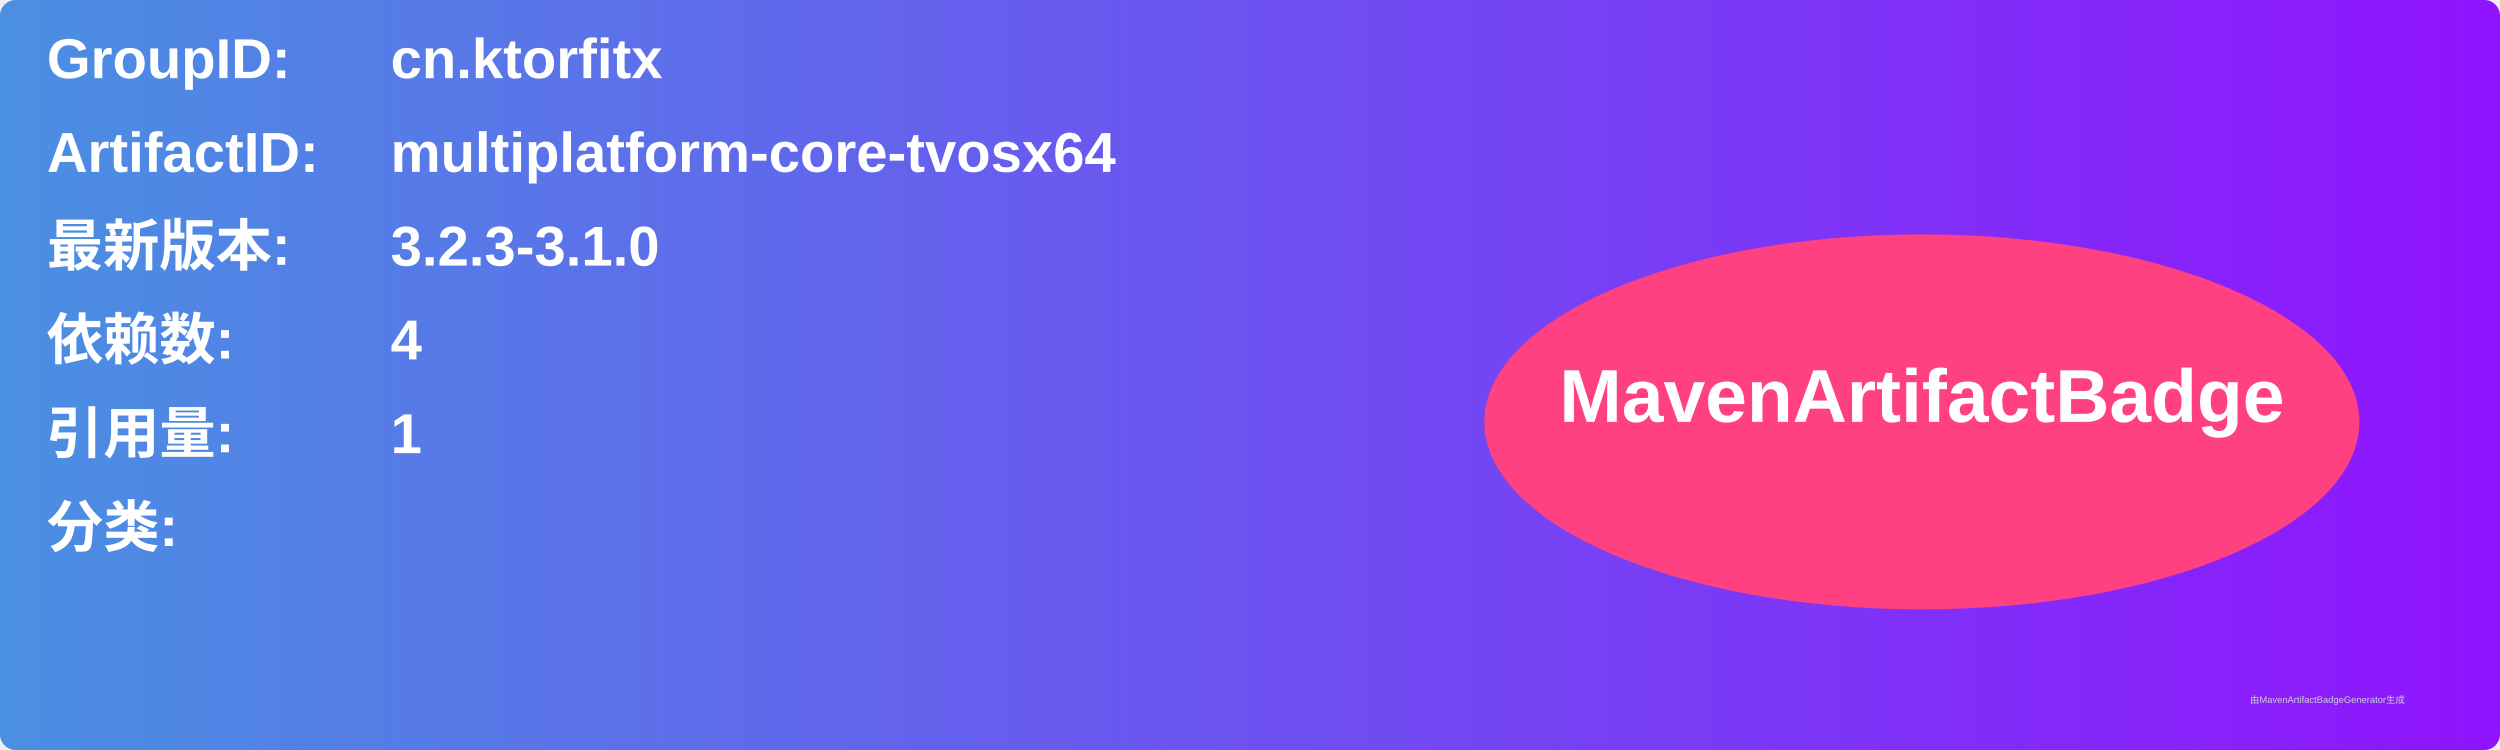
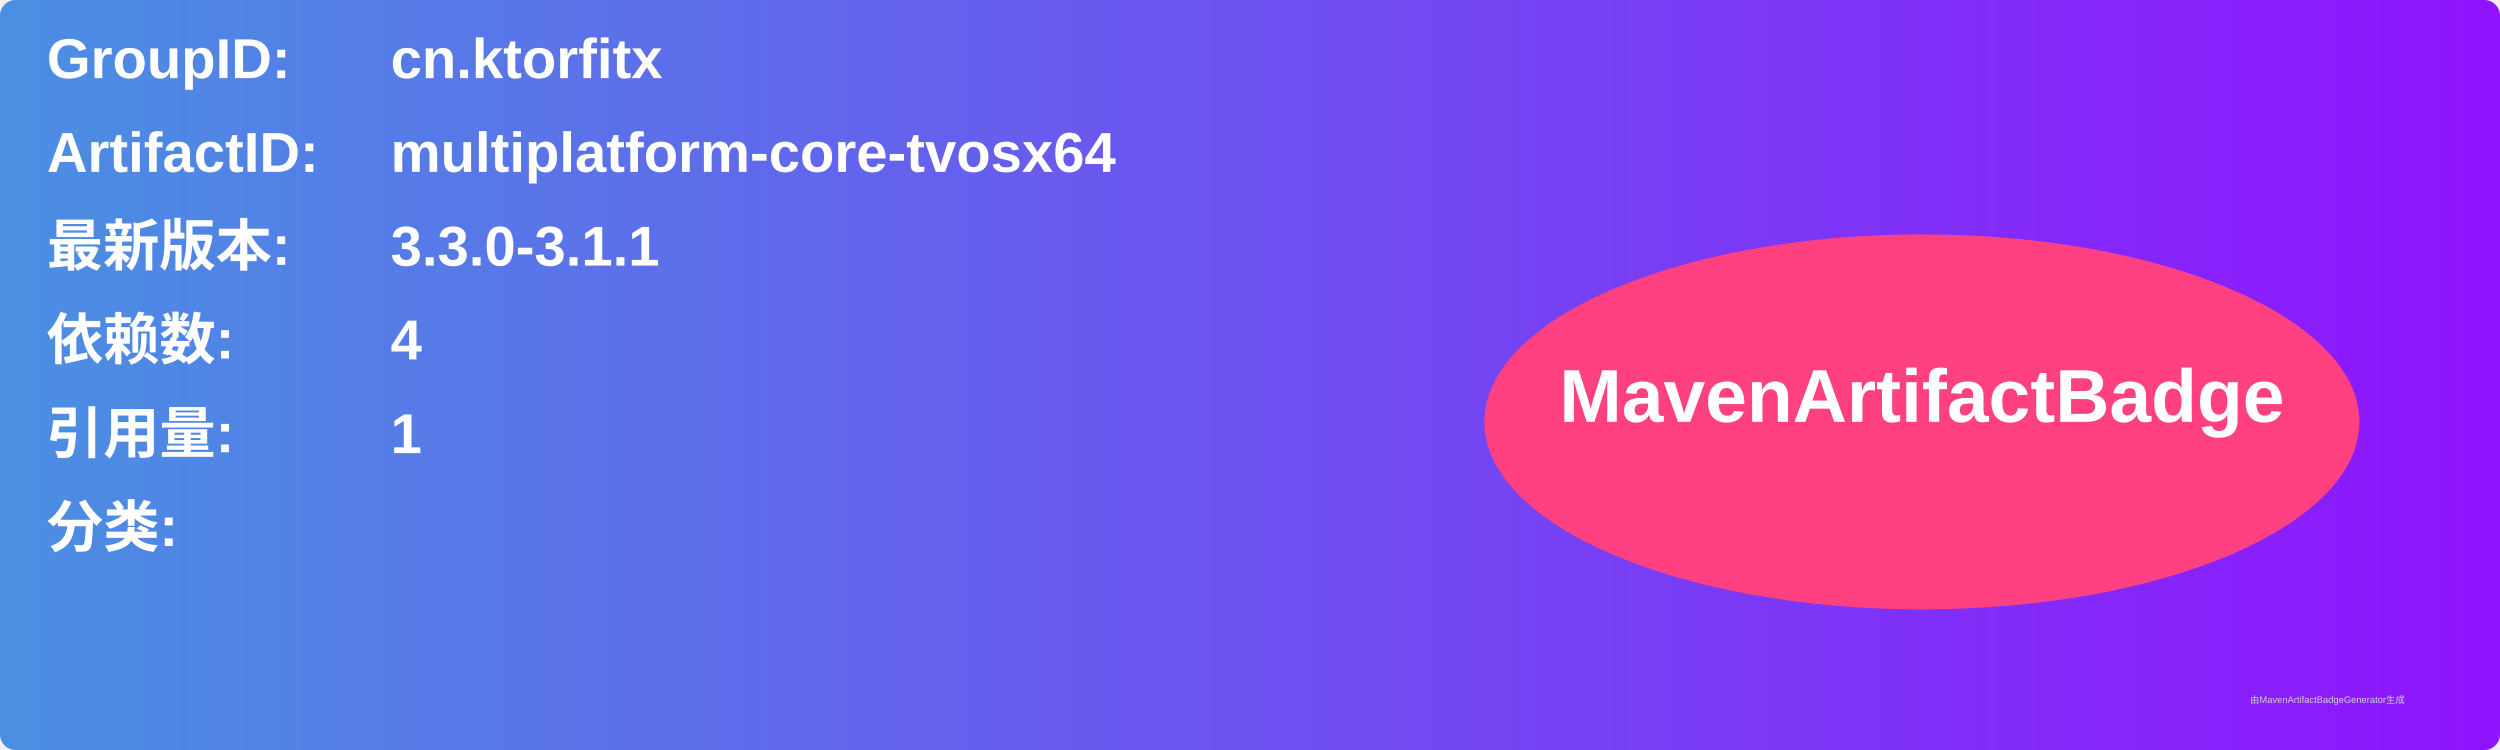
<svg xmlns="http://www.w3.org/2000/svg" width="800" height="240" viewBox="0 0 800 240">
  <linearGradient id="grad" x1="0%" y1="0%" x2="100%" y2="0%">
    <stop offset="0%" stop-color="#4a90e2" />
    <stop offset="100%" stop-color="#9013fe" />
  </linearGradient>
  <rect width="100%" height="100%" rx="5" ry="5" fill="url(#grad)" />
  <g transform="translate(15, 15)">
    <text x="0" y="10" font-family="Arial" font-size="18" fill="white" font-weight="bold" width="260">GroupID:</text>
    <text x="110" y="10" font-family="Arial" font-size="18" fill="white" font-weight="bold" width="460">cn.ktorfitx</text>
    <text x="0" y="40" font-family="Arial" font-size="18" fill="white" font-weight="bold" width="260">ArtifactID:</text>
    <text x="110" y="40" font-family="Arial" font-size="18" fill="white" font-weight="bold" width="460">multiplatform-core-tvosx64</text>
    <text x="0" y="70" font-family="Arial" font-size="18" fill="white" font-weight="bold">最新版本:</text>
    <text x="110" y="70" font-family="Arial" font-size="18" fill="white" font-weight="bold">
-       <tspan font-weight="bold">3.2.3-3.1.0</tspan>
+       <tspan font-weight="bold">3.3.0-3.1.1</tspan>
    </text>
    <text x="0" y="100" font-family="Arial" font-size="18" fill="white" font-weight="bold">依赖数: </text>
    <text x="110" y="100" font-family="Arial" font-size="18" fill="white">
      <tspan font-weight="bold">4</tspan>
    </text>
    <text x="0" y="130" font-family="Arial" font-size="18" fill="white" font-weight="bold">引用量: </text>
    <text x="110" y="130" font-family="Arial" font-size="18" fill="white">
      <tspan font-weight="bold">1</tspan>
    </text>
    <text x="0" y="160" font-family="Arial" font-size="18" fill="white" font-weight="bold">分类:</text>
    <text x="10" y="190" font-family="Arial" font-size="10" fill="white">
      <tspan font-weight="bold" />
    </text>
    <ellipse cx="600" cy="120" rx="140" ry="60" fill="#ff4081" />
    <text x="600" y="120" text-anchor="middle" font-family="Arial" font-size="24" fill="white" font-weight="bold">MavenArtifactBadge</text>
  </g>
  <text x="720" y="225" font-family="Arial" font-size="3" fill="#d0d0d0">由MavenArtifactBadgeGenerator生成</text>
</svg>
